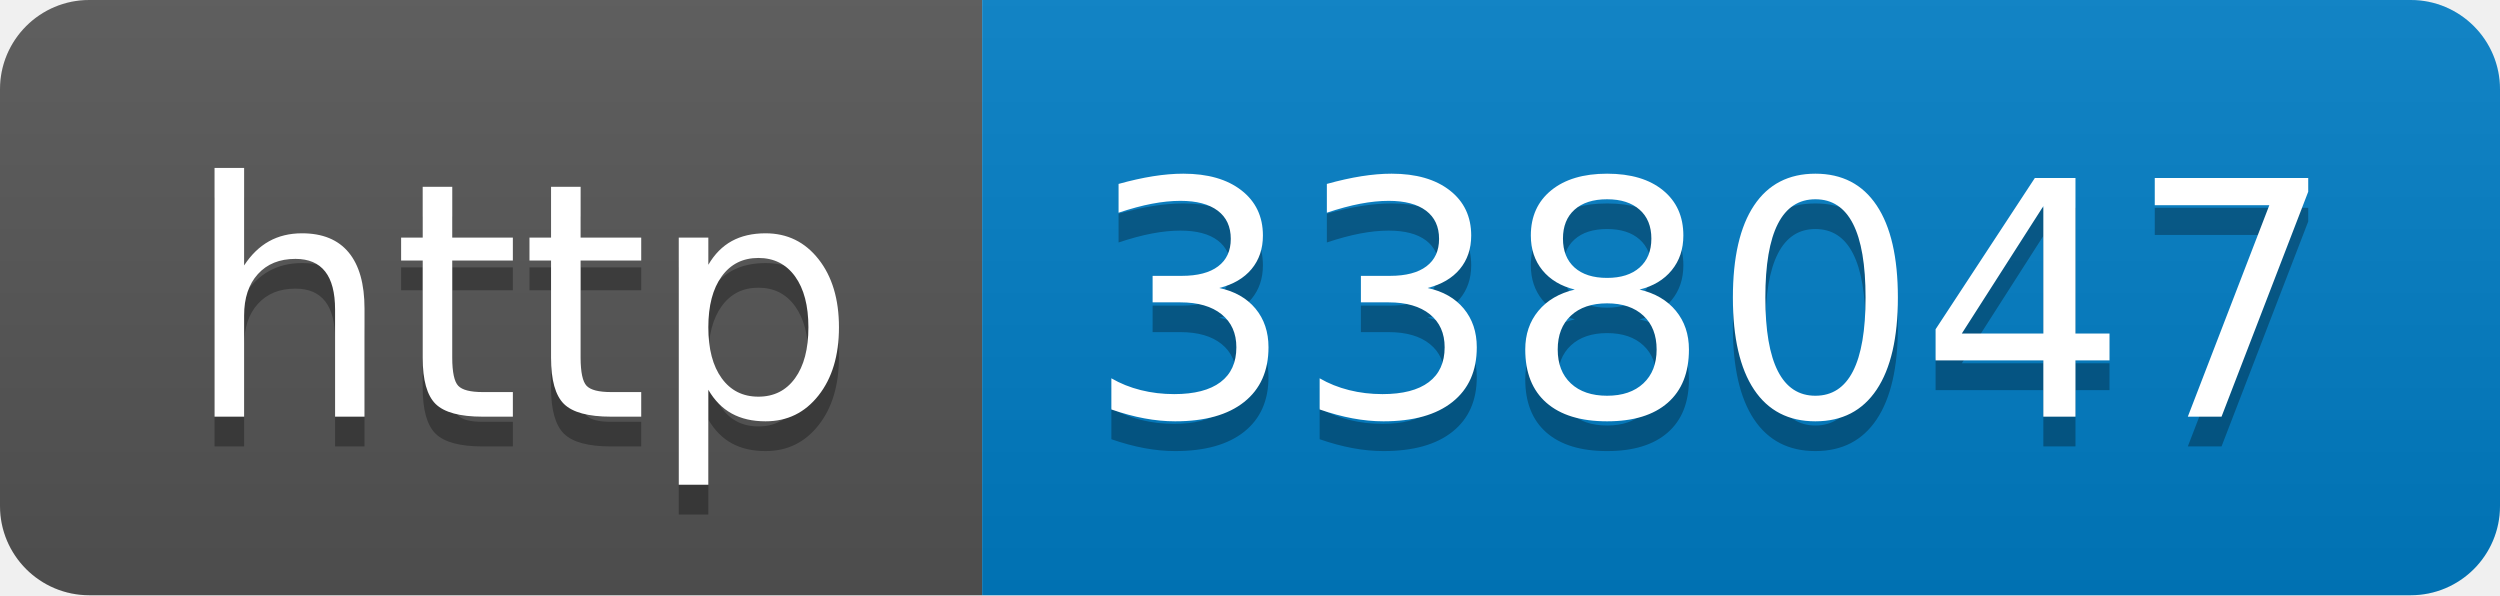
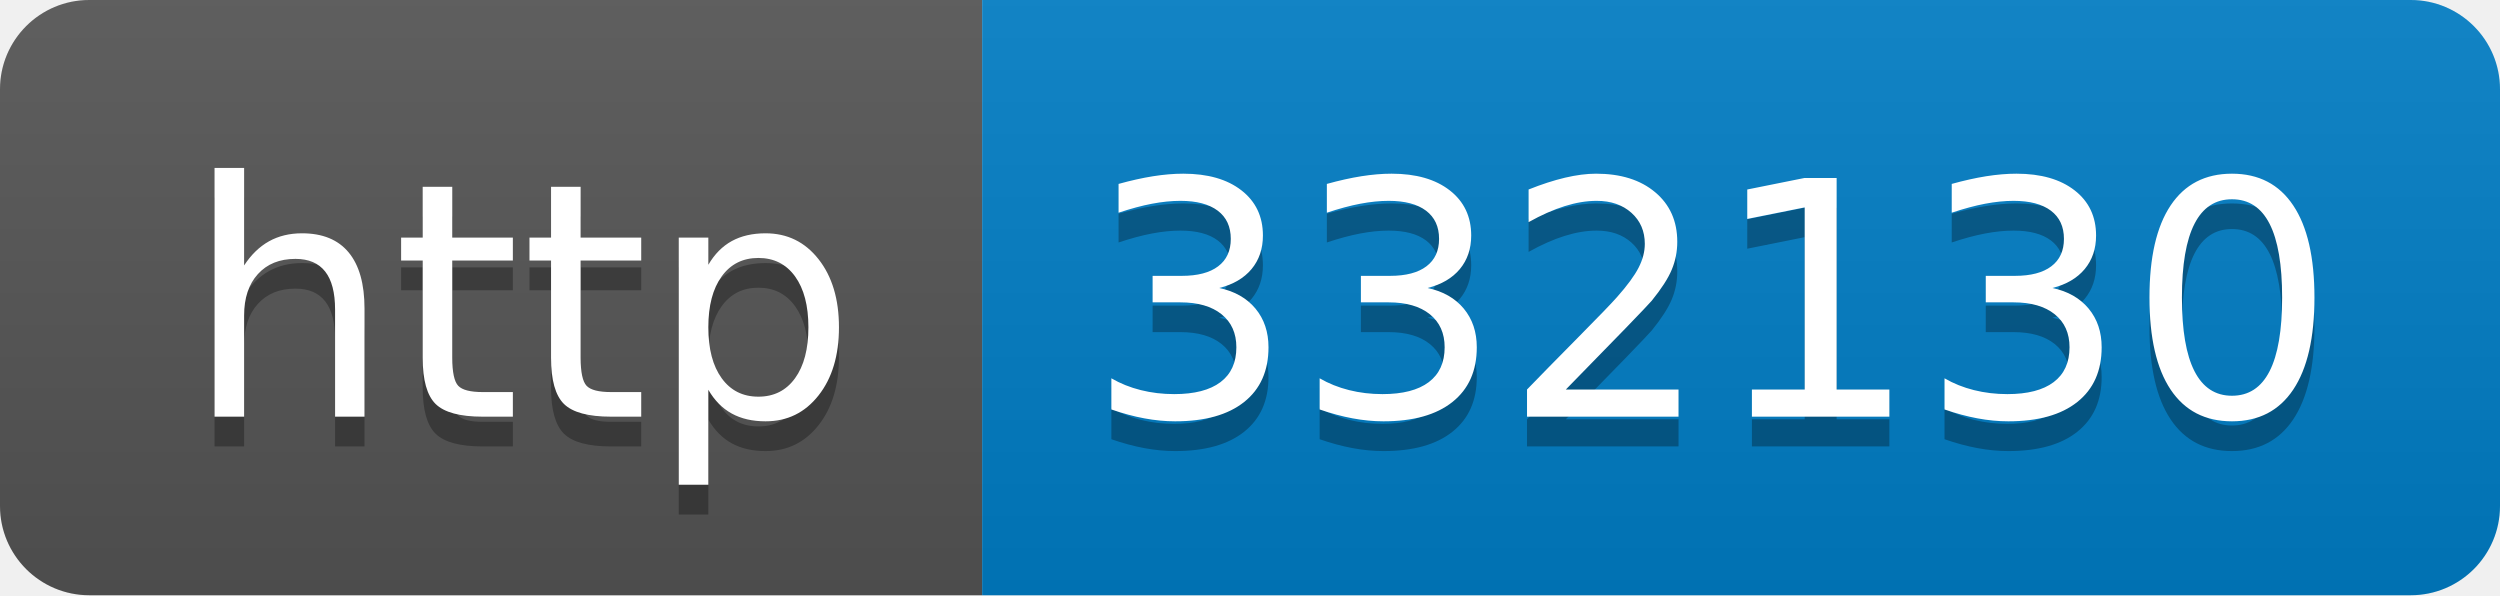
- <svg xmlns="http://www.w3.org/2000/svg" width="84" height="20" role="img" aria-label="http: 338047">
+ <svg xmlns="http://www.w3.org/2000/svg" width="84" height="20" role="img" aria-label="http: 332130">
  <linearGradient id="s" x2="0" y2="100%">
    <stop offset="0" stop-color="#bbb" stop-opacity=".1" />
    <stop offset="1" stop-opacity=".1" />
  </linearGradient>
  <clipPath id="r">
    <rect width="84" height="20" rx="3" fill="#fff" />
  </clipPath>
  <g clip-path="url(#r)">
    <rect width="33" height="20" fill="#555" />
    <rect x="33" width="51" height="20" fill="#007ec6" />
    <rect width="84" height="20" fill="url(#s)" />
  </g>
  <g fill="#fff" text-anchor="middle" font-family="Verdana,Geneva,DejaVu Sans,sans-serif" text-rendering="geometricPrecision" font-size="110">
    <text aria-hidden="true" x="175" y="150" fill="#010101" fill-opacity=".3" transform="scale(.1)" textLength="230">http</text>
    <text x="175" y="140" transform="scale(.1)" fill="#fff" textLength="230">http</text>
-     <text aria-hidden="true" x="575" y="150" fill="#010101" fill-opacity=".3" transform="scale(.1)" textLength="410">338047</text>
-     <text x="575" y="140" transform="scale(.1)" fill="#fff" textLength="410">338047</text>
+     <text aria-hidden="true" x="575" y="150" fill="#010101" fill-opacity=".3" transform="scale(.1)" textLength="410">332130</text>
+     <text x="575" y="140" transform="scale(.1)" fill="#fff" textLength="410">332130</text>
  </g>
</svg>
